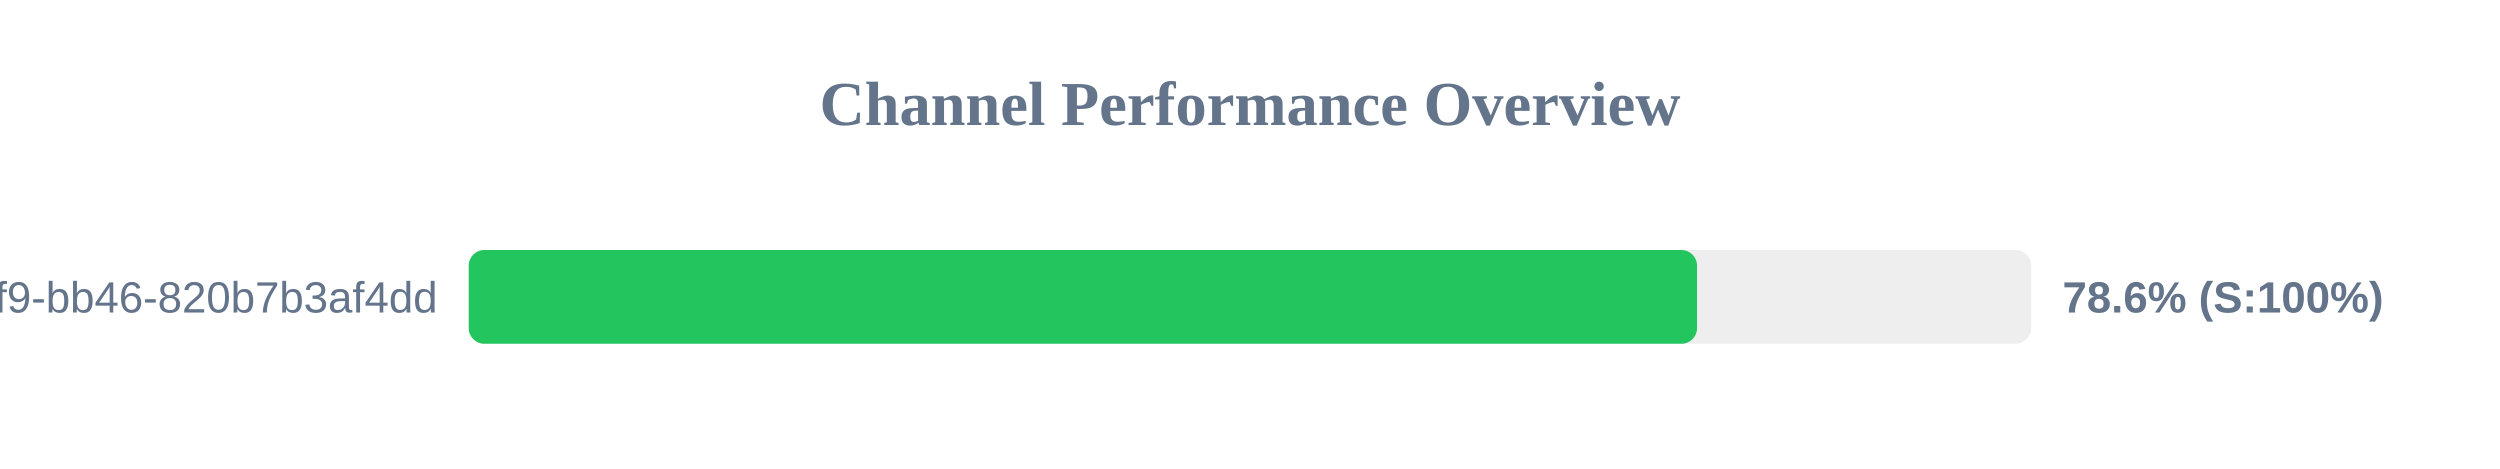
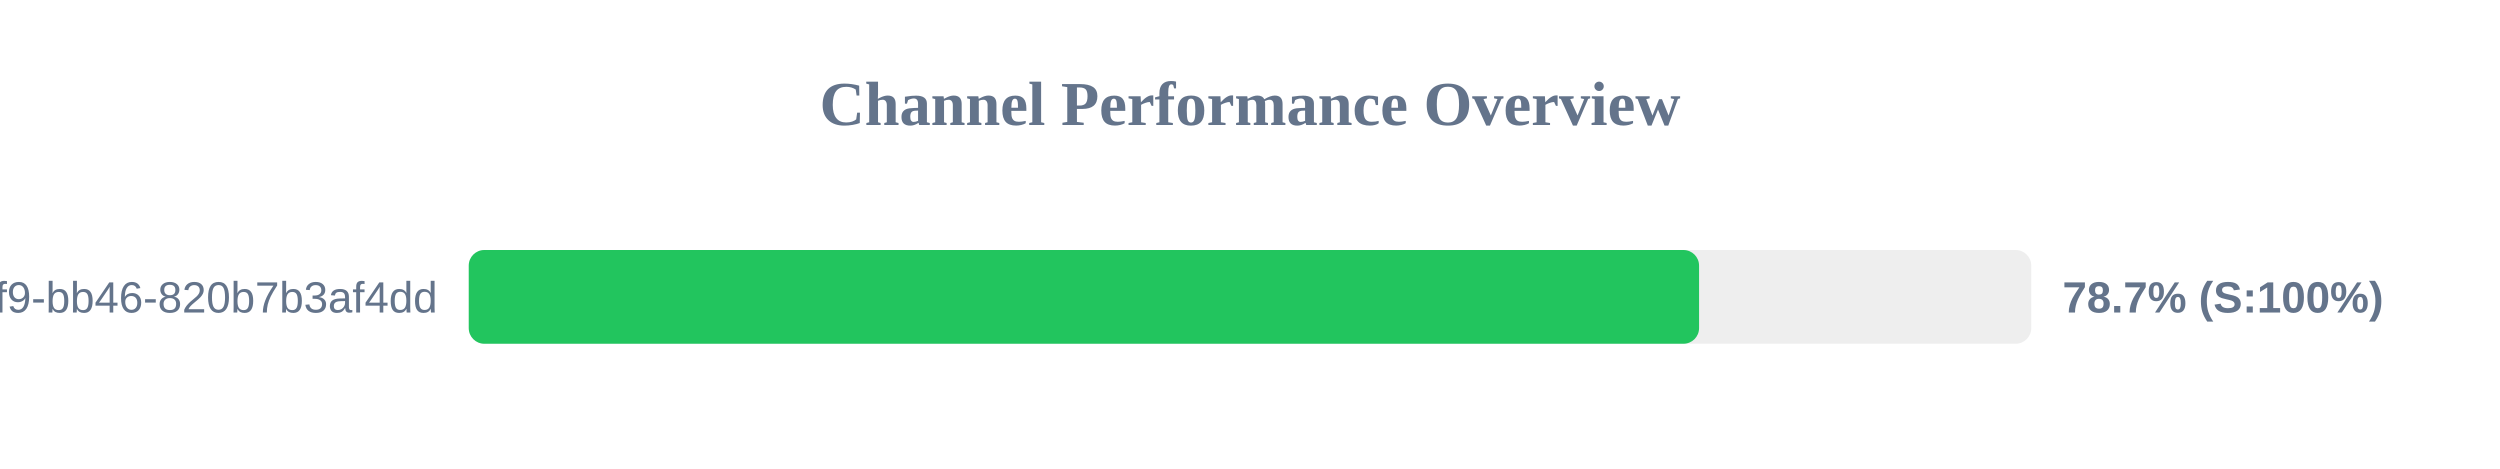
<svg xmlns="http://www.w3.org/2000/svg" width="800" height="150" version="1.1">
  <style>
        .row { font: 14px Arial; fill: #64748b; }
        .score { font: bold 14px Arial; fill: #64748b; }
    </style>
  <text x="400" y="40" text-anchor="middle" font-size="20px" font-weight="bold" fill="#64748b">Channel Performance Overview</text>
  <rect x="150" y="80" width="500" height="30" fill="#eee" rx="5" />
-   <rect x="150" y="80" width="393.05" height="30" fill="#22c55e" rx="5" />
+   <rect x="150" y="80" width="393.7" height="30" fill="#22c55e" rx="5" />
  <text x="140" y="100" text-anchor="end" class="row">?uuid=80b2ac81-ba69-41f9-bb46-820b7b3af4dd</text>
-   <text x="660" y="100" text-anchor="start" class="score">78.6% (S:100%)</text>
+   <text x="660" y="100" text-anchor="start" class="score">78.7% (S:100%)</text>
</svg>
